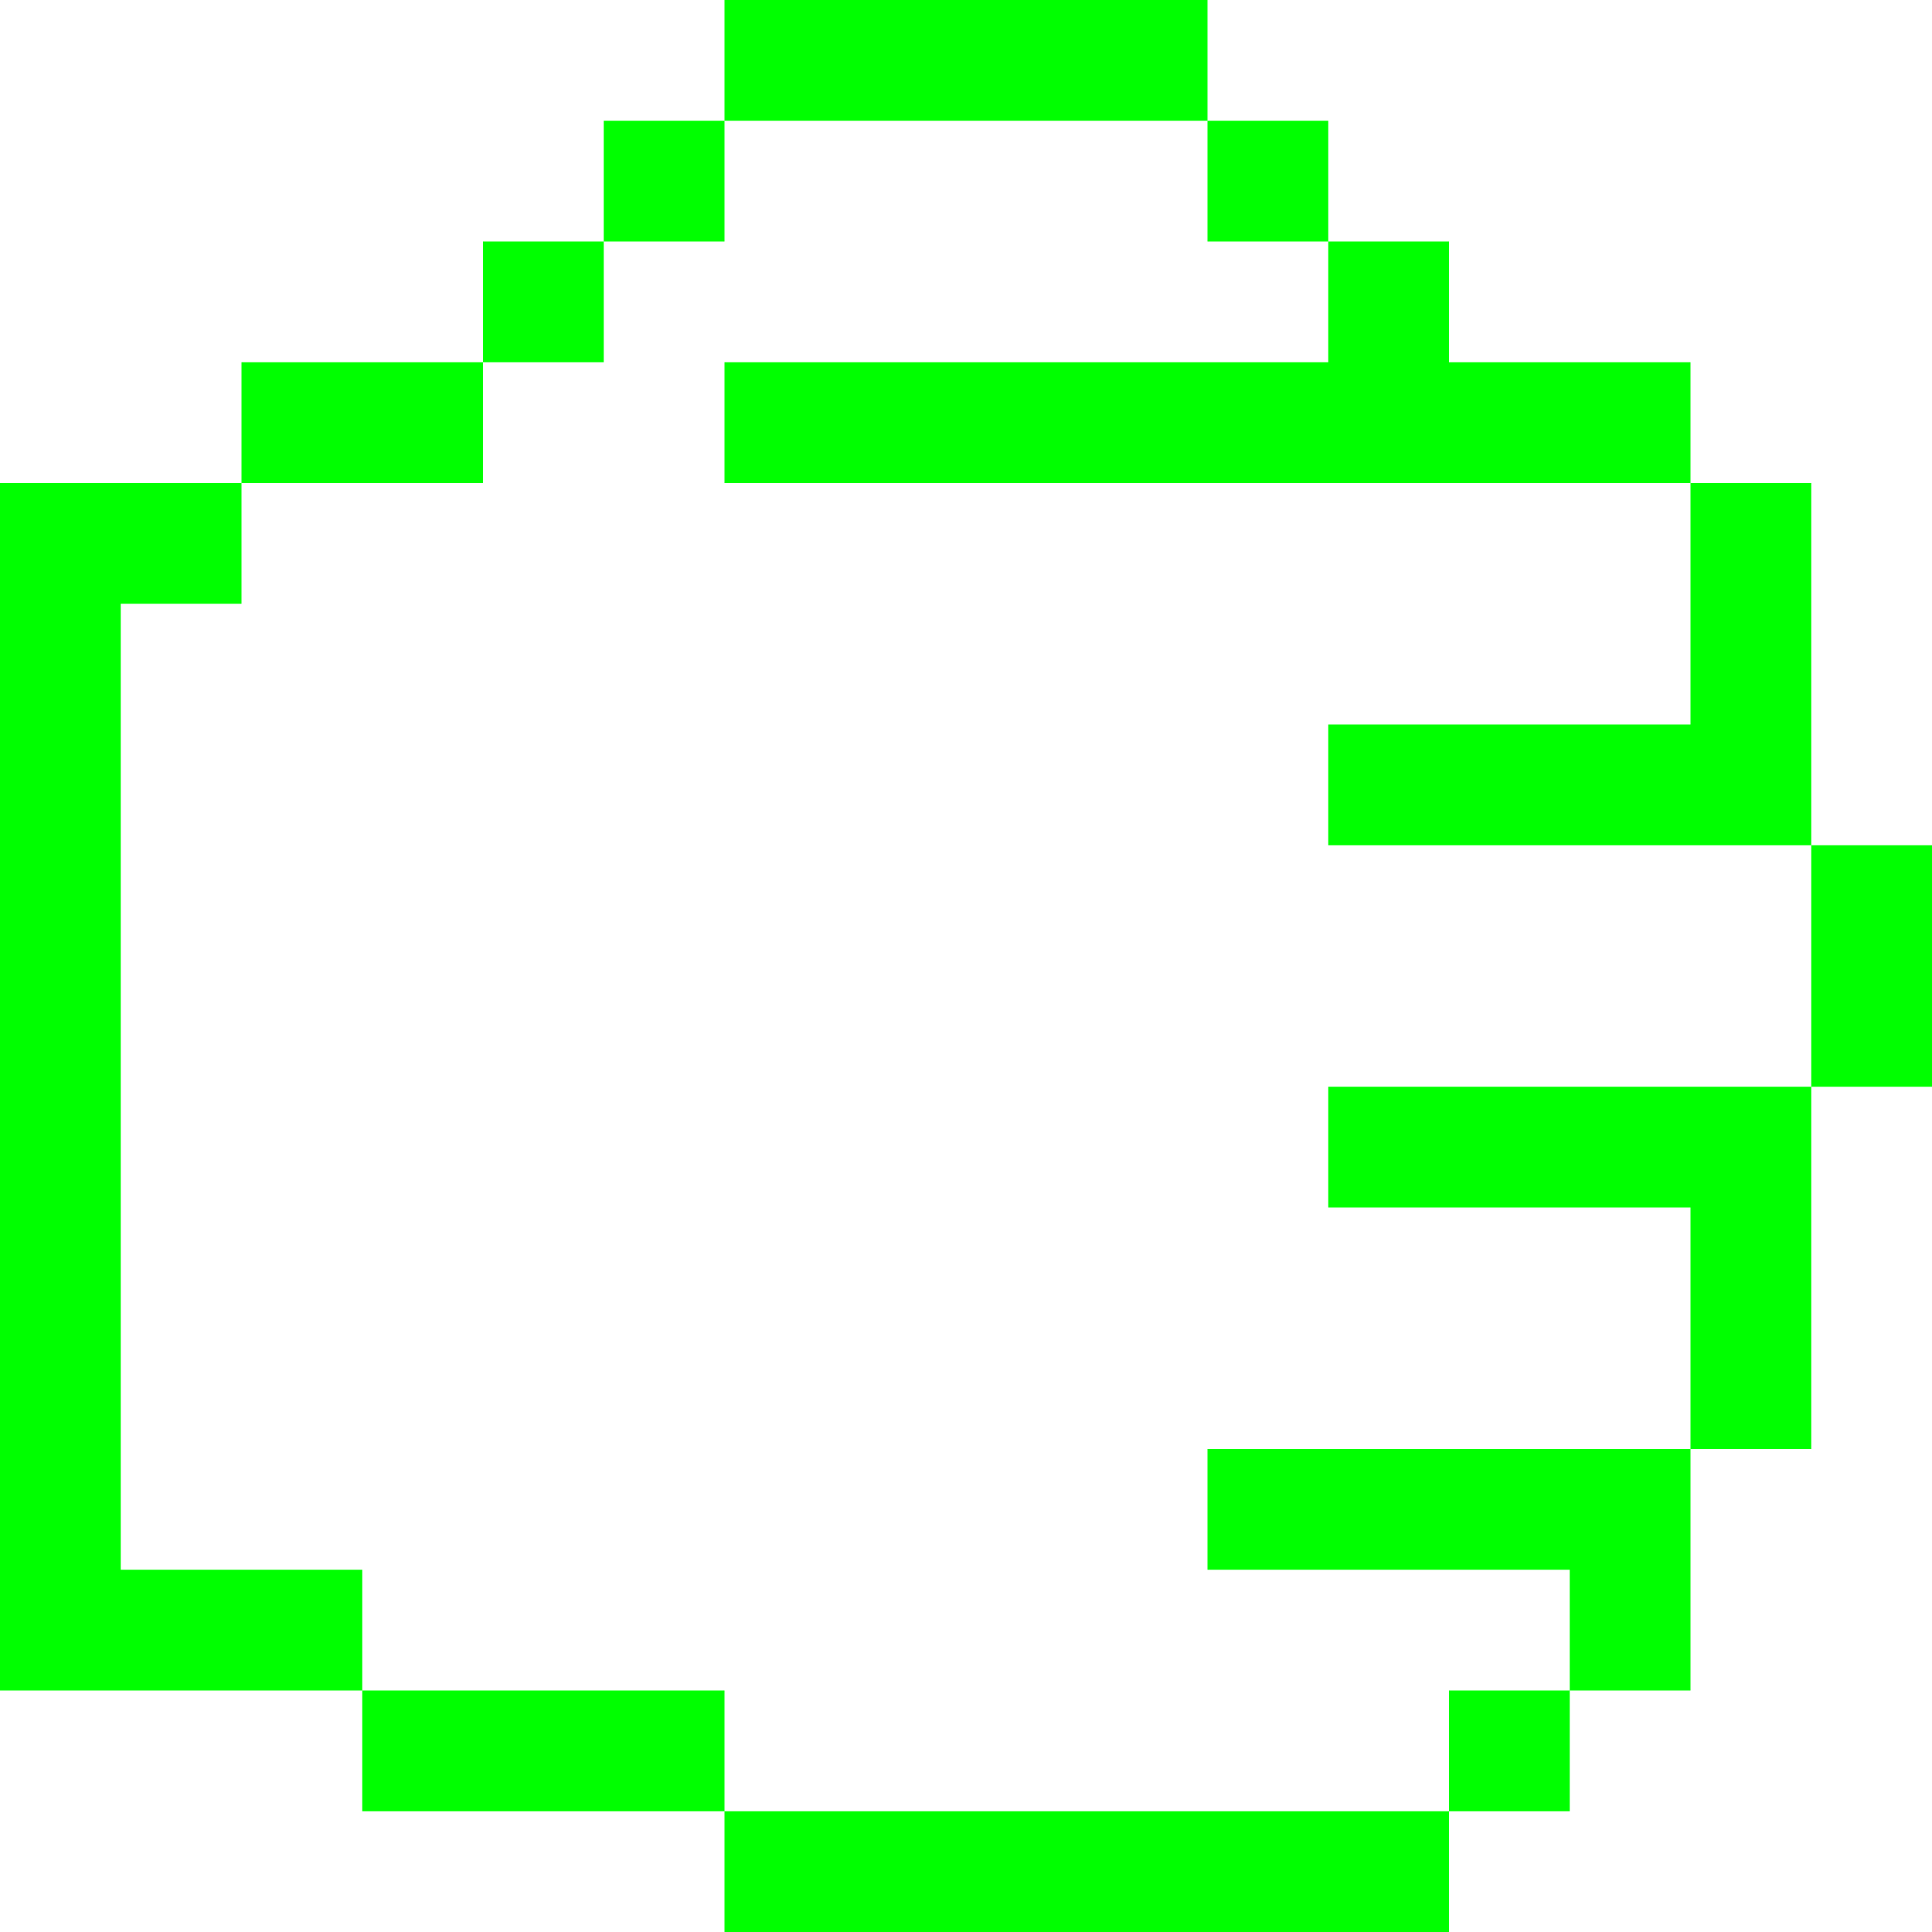
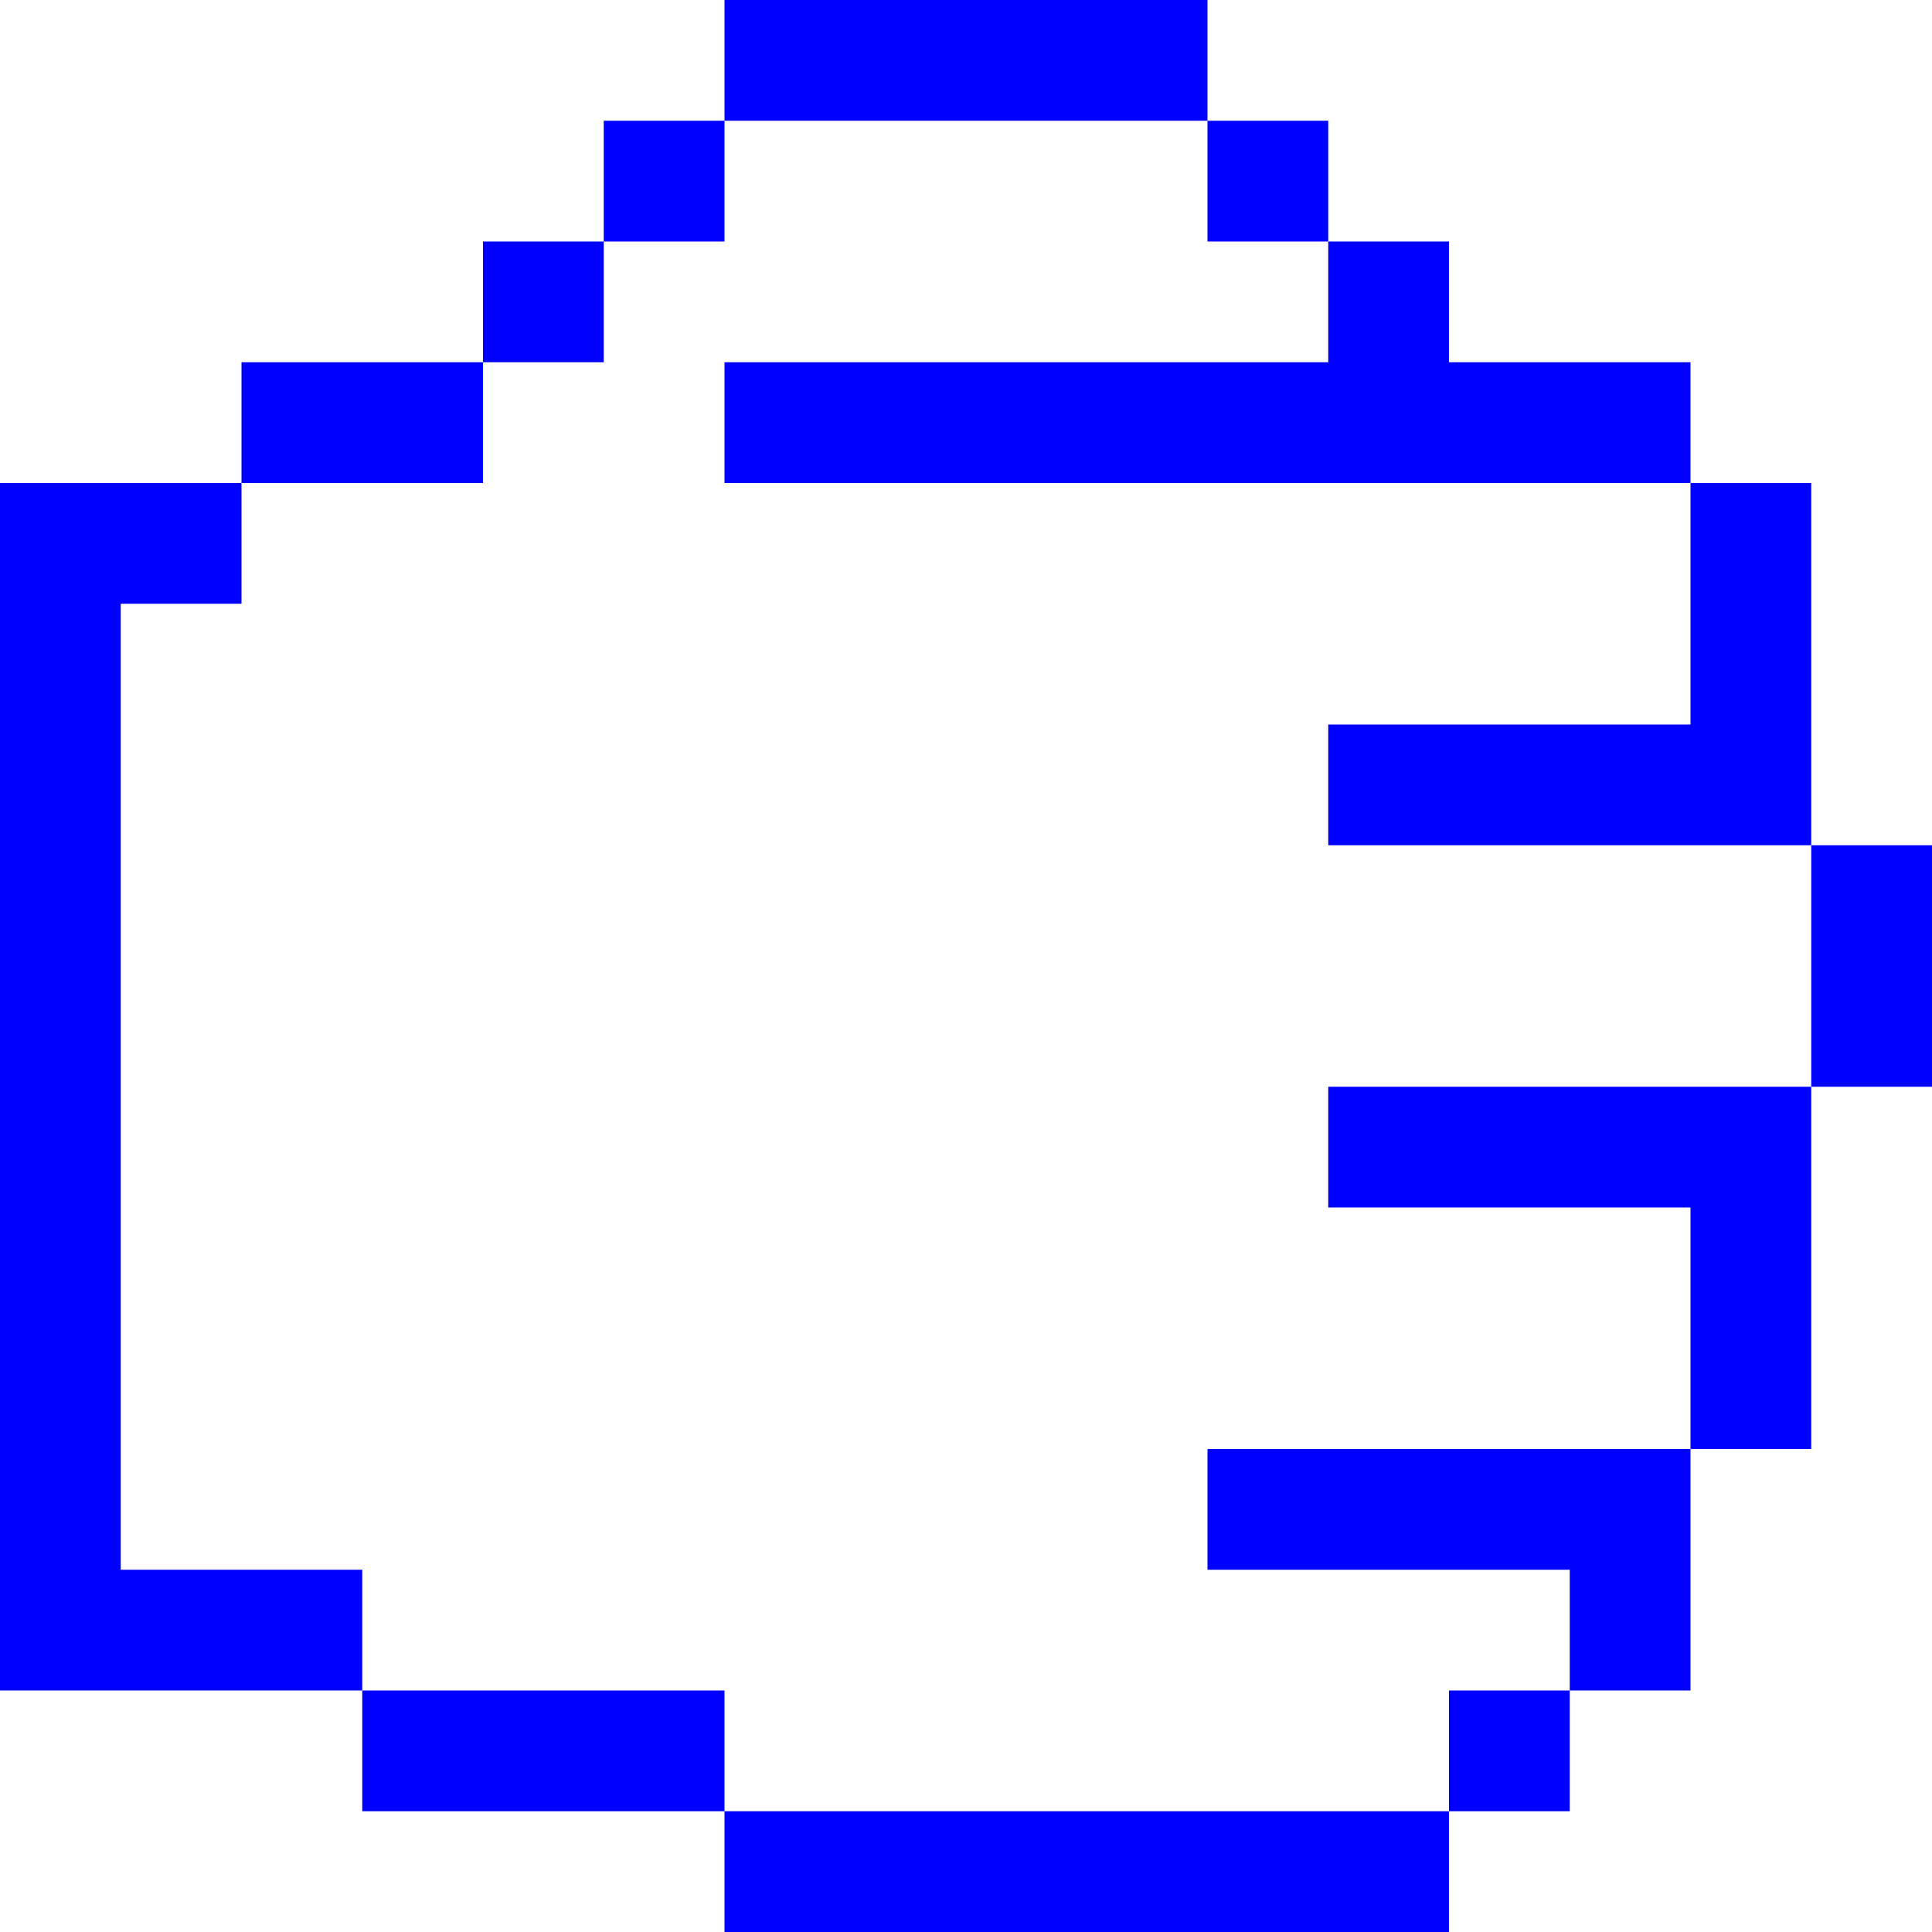
- <svg xmlns="http://www.w3.org/2000/svg" viewBox="0 0 48 48" version="1.1" x="0px" y="0px" id="svg2" width="48" height="48" style="fill:lime">
+ <svg xmlns="http://www.w3.org/2000/svg" viewBox="0 0 48 48" version="1.1" x="0px" y="0px" id="svg2" width="48" height="48" style="fill:blue">
  <defs id="defs16" />
-   <g id="g8" transform="matrix(-1,0,0,1,72,-15)" style="fill:lime">
+   <g id="g8" transform="matrix(-1,0,0,1,72,-15)" style="fill:blue">
    <g id="g10">
      <path d="m 69,30 0,24 -6,0 0,3 9,0 0,-2 0,-26.5 0,-1.5 -6,0 0,3 3,0 z m -15,27 0,3 9,0 0,-3 -9,0 z m -18,3 0,3 18,0 0,-3 -18,0 z m -6,-27 0,3 9,0 0,-3 -9,0 z m 3,24 0,3 3,0 0,-3 -3,0 z m 27,-33 0,3 6,0 0,-3 -6,0 z m -24,-3 0,3 3,0 0,-3 -3,0 z m 3,-3 0,3 3,0 0,-3 -3,0 z m 15,0 0,3 3,0 0,-3 -3,0 z m 3,3 0,3 3,0 0,-3 -3,0 z m -15,-6 0,3 12,0 0,-3 -12,0 z m -9,36 0,3 9,0 0,-3 -9,0 z m -3,-9 0,3 9,0 0,-3 -9,0 z m 0,-18 0,3 24,0 0,-3 -24,0 z m 0,27 0,6 3,0 0,-6 -3,0 z m -3,-9 0,9 3,0 0,-9 -3,0 z m -3,-6 0,6 3,0 0,-6 -3,0 z m 3,-9 0,9 3,0 0,-9 -3,0 z" id="path12" />
    </g>
  </g>
</svg>
